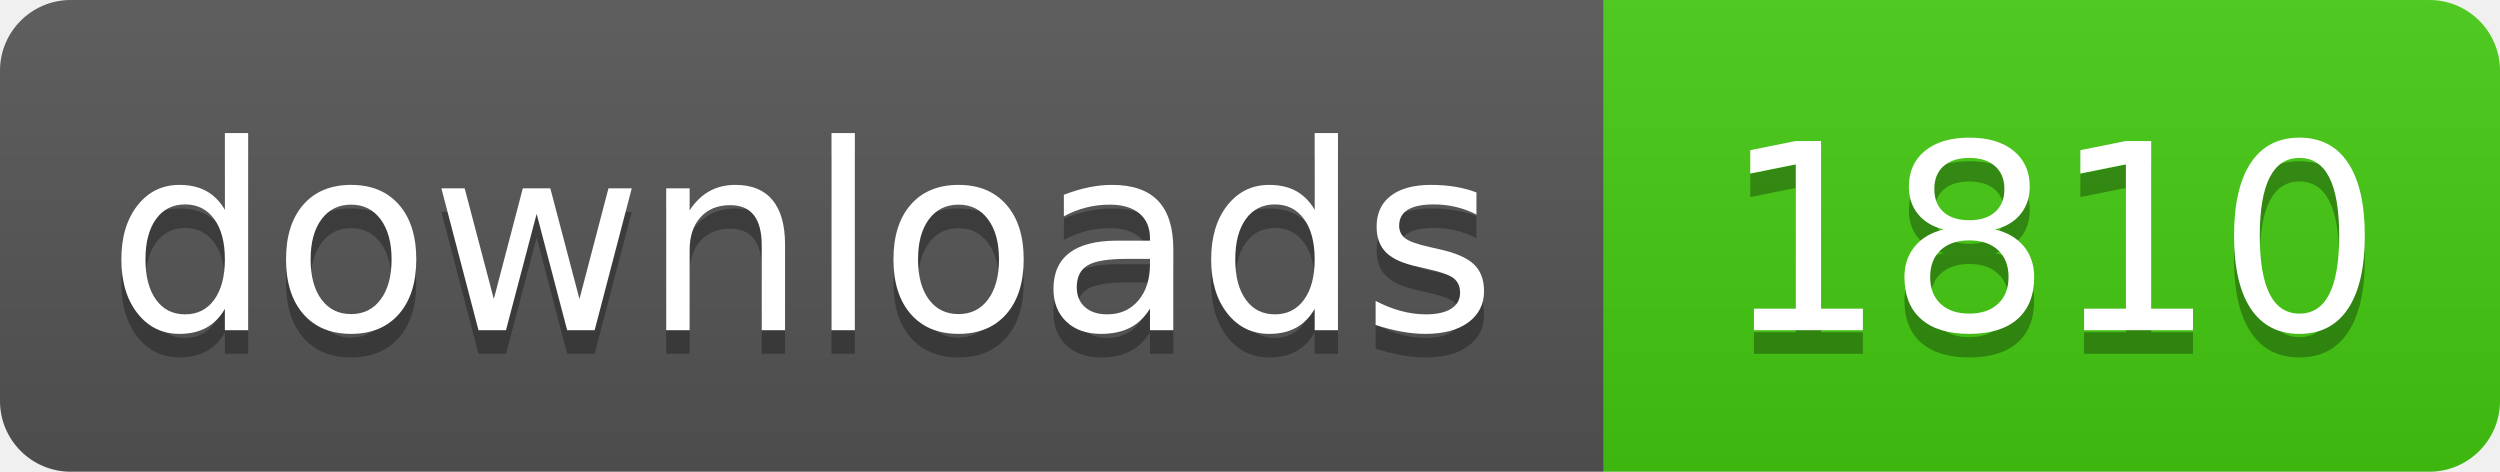
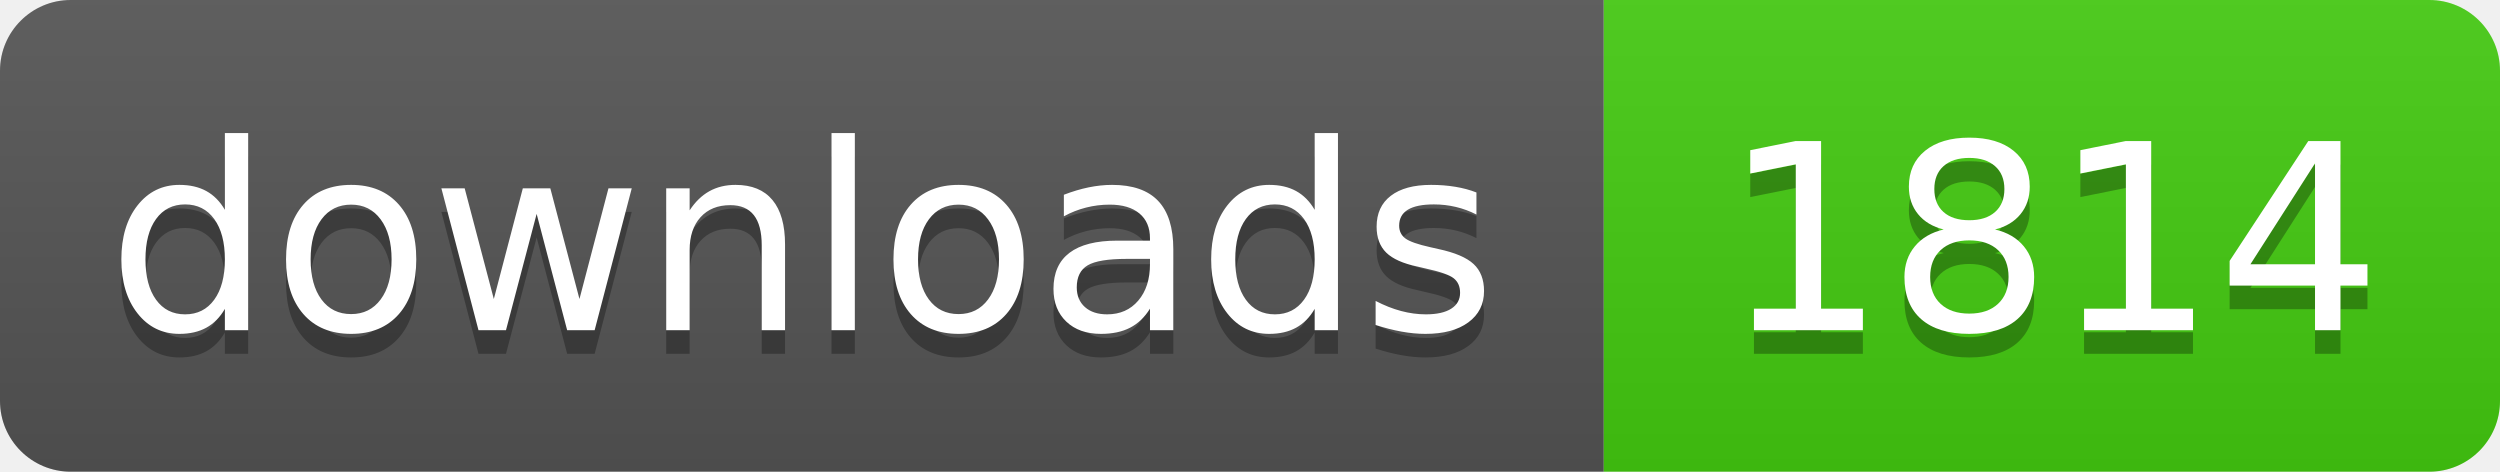
- <svg xmlns="http://www.w3.org/2000/svg" width="106" height="20" role="img" aria-label="downloads: 1810">
+ <svg xmlns="http://www.w3.org/2000/svg" width="106" height="20" role="img" aria-label="downloads: 1814">
  <linearGradient id="s" x2="0" y2="100%">
    <stop offset="0" stop-color="#bbb" stop-opacity=".1" />
    <stop offset="1" stop-opacity=".1" />
  </linearGradient>
  <clipPath id="r">
    <rect width="106" height="20" rx="3" fill="#fff" />
  </clipPath>
  <g clip-path="url(#r)">
    <rect width="68" height="20" fill="#555" />
    <rect x="68" width="38" height="20" fill="#4c1" />
    <rect width="106" height="20" fill="url(#s)" />
  </g>
  <g fill="#fff" text-anchor="middle" font-family="Verdana,Geneva,DejaVu Sans,sans-serif" text-rendering="geometricPrecision" font-size="110">
    <text aria-hidden="true" x="340" y="150" fill="#010101" fill-opacity=".3" transform="scale(.1)" textLength="560">downloads</text>
    <text x="340" y="140" transform="scale(.1)" fill="#fff" textLength="560">downloads</text>
-     <text aria-hidden="true" x="870" y="150" fill="#010101" fill-opacity=".3" transform="scale(.1)" textLength="260">1810</text>
-     <text x="870" y="140" transform="scale(.1)" fill="#fff" textLength="260">1810</text>
+     <text aria-hidden="true" x="870" y="150" fill="#010101" fill-opacity=".3" transform="scale(.1)" textLength="260">1814</text>
+     <text x="870" y="140" transform="scale(.1)" fill="#fff" textLength="260">1814</text>
  </g>
</svg>
